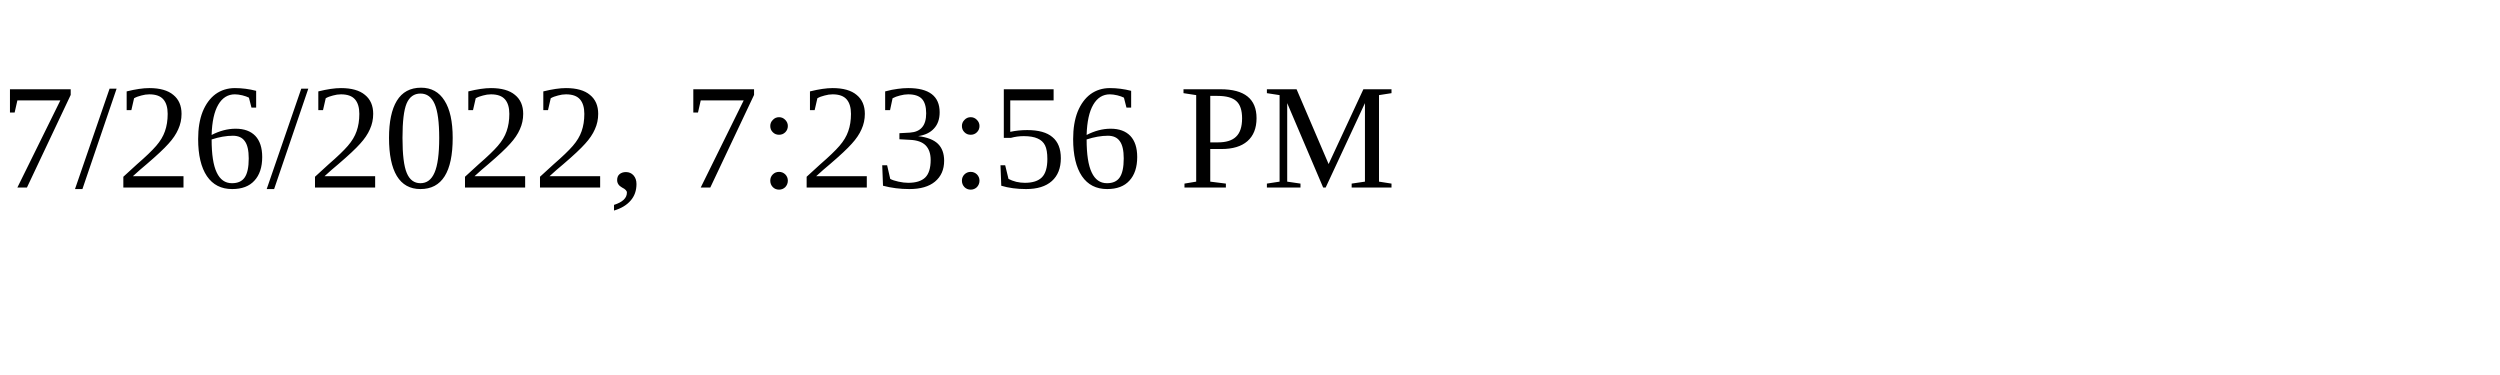
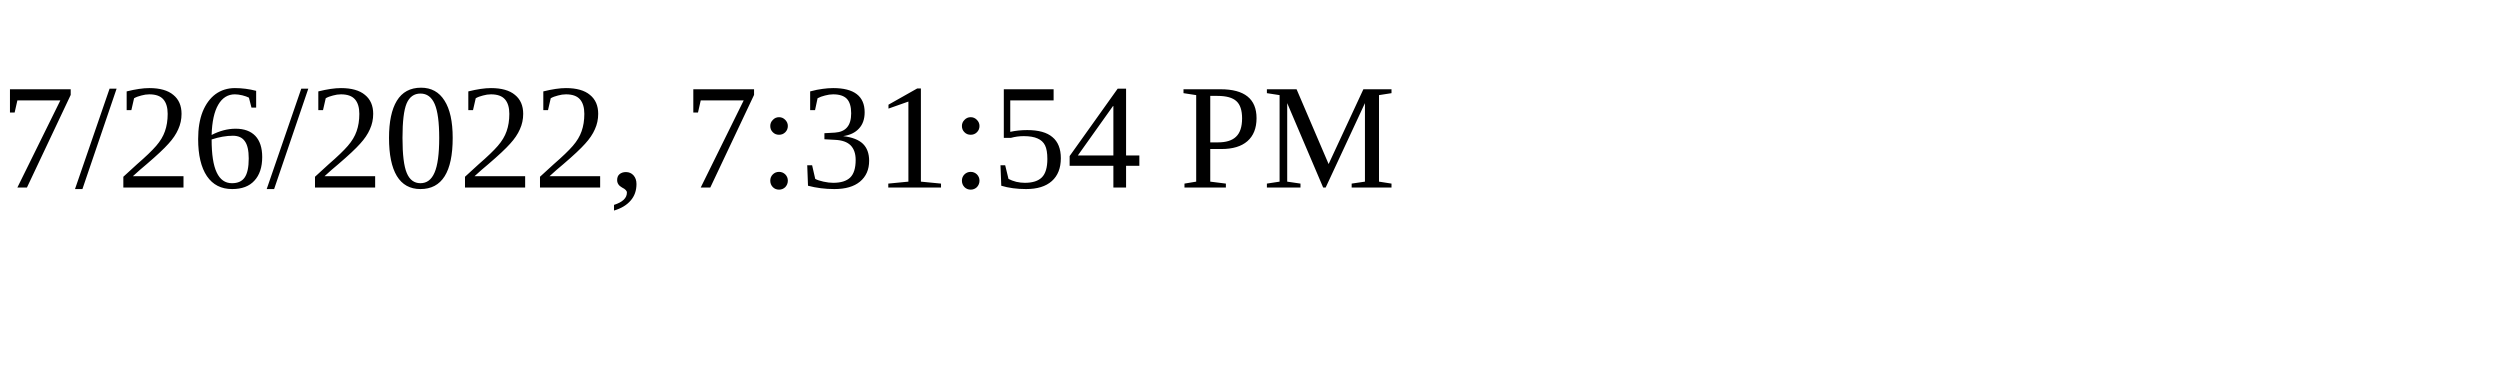
<svg xmlns="http://www.w3.org/2000/svg" height="30" width="200">
-   <text x="0" y="15">7/26/2022, 7:23:56 PM</text>
+   <text x="0" y="15">7/26/2022, 7:31:54 PM</text>
</svg>
